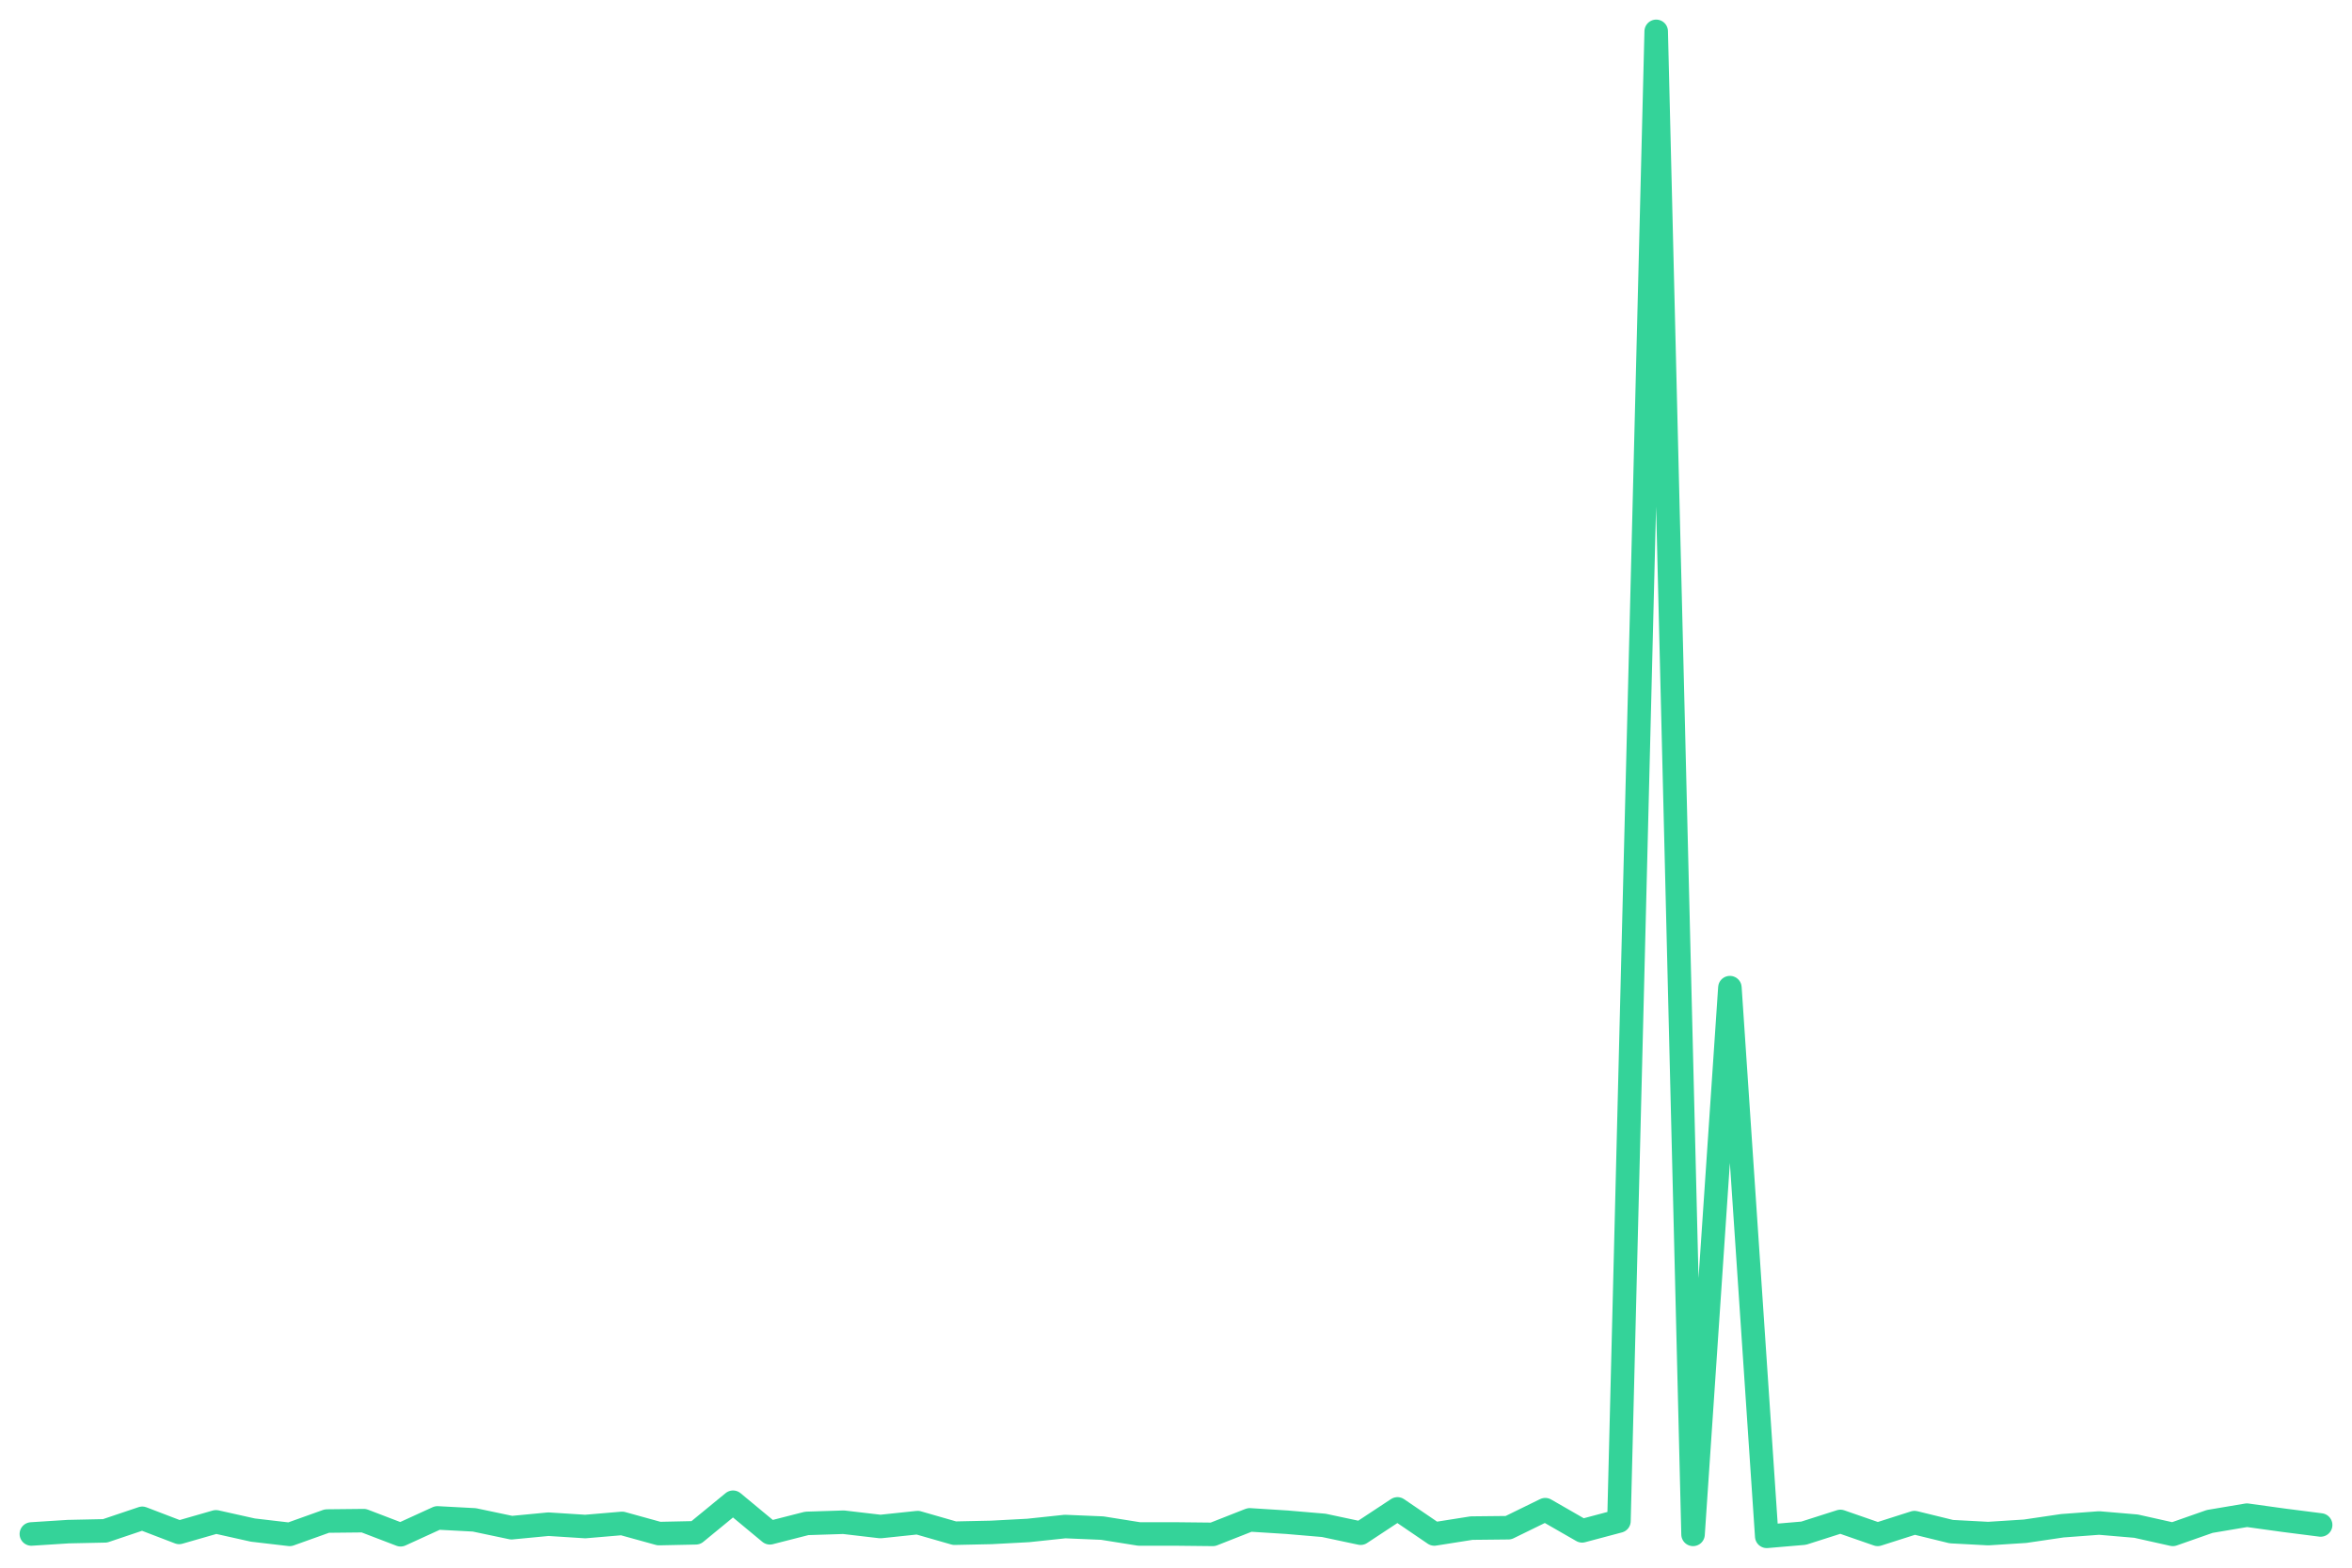
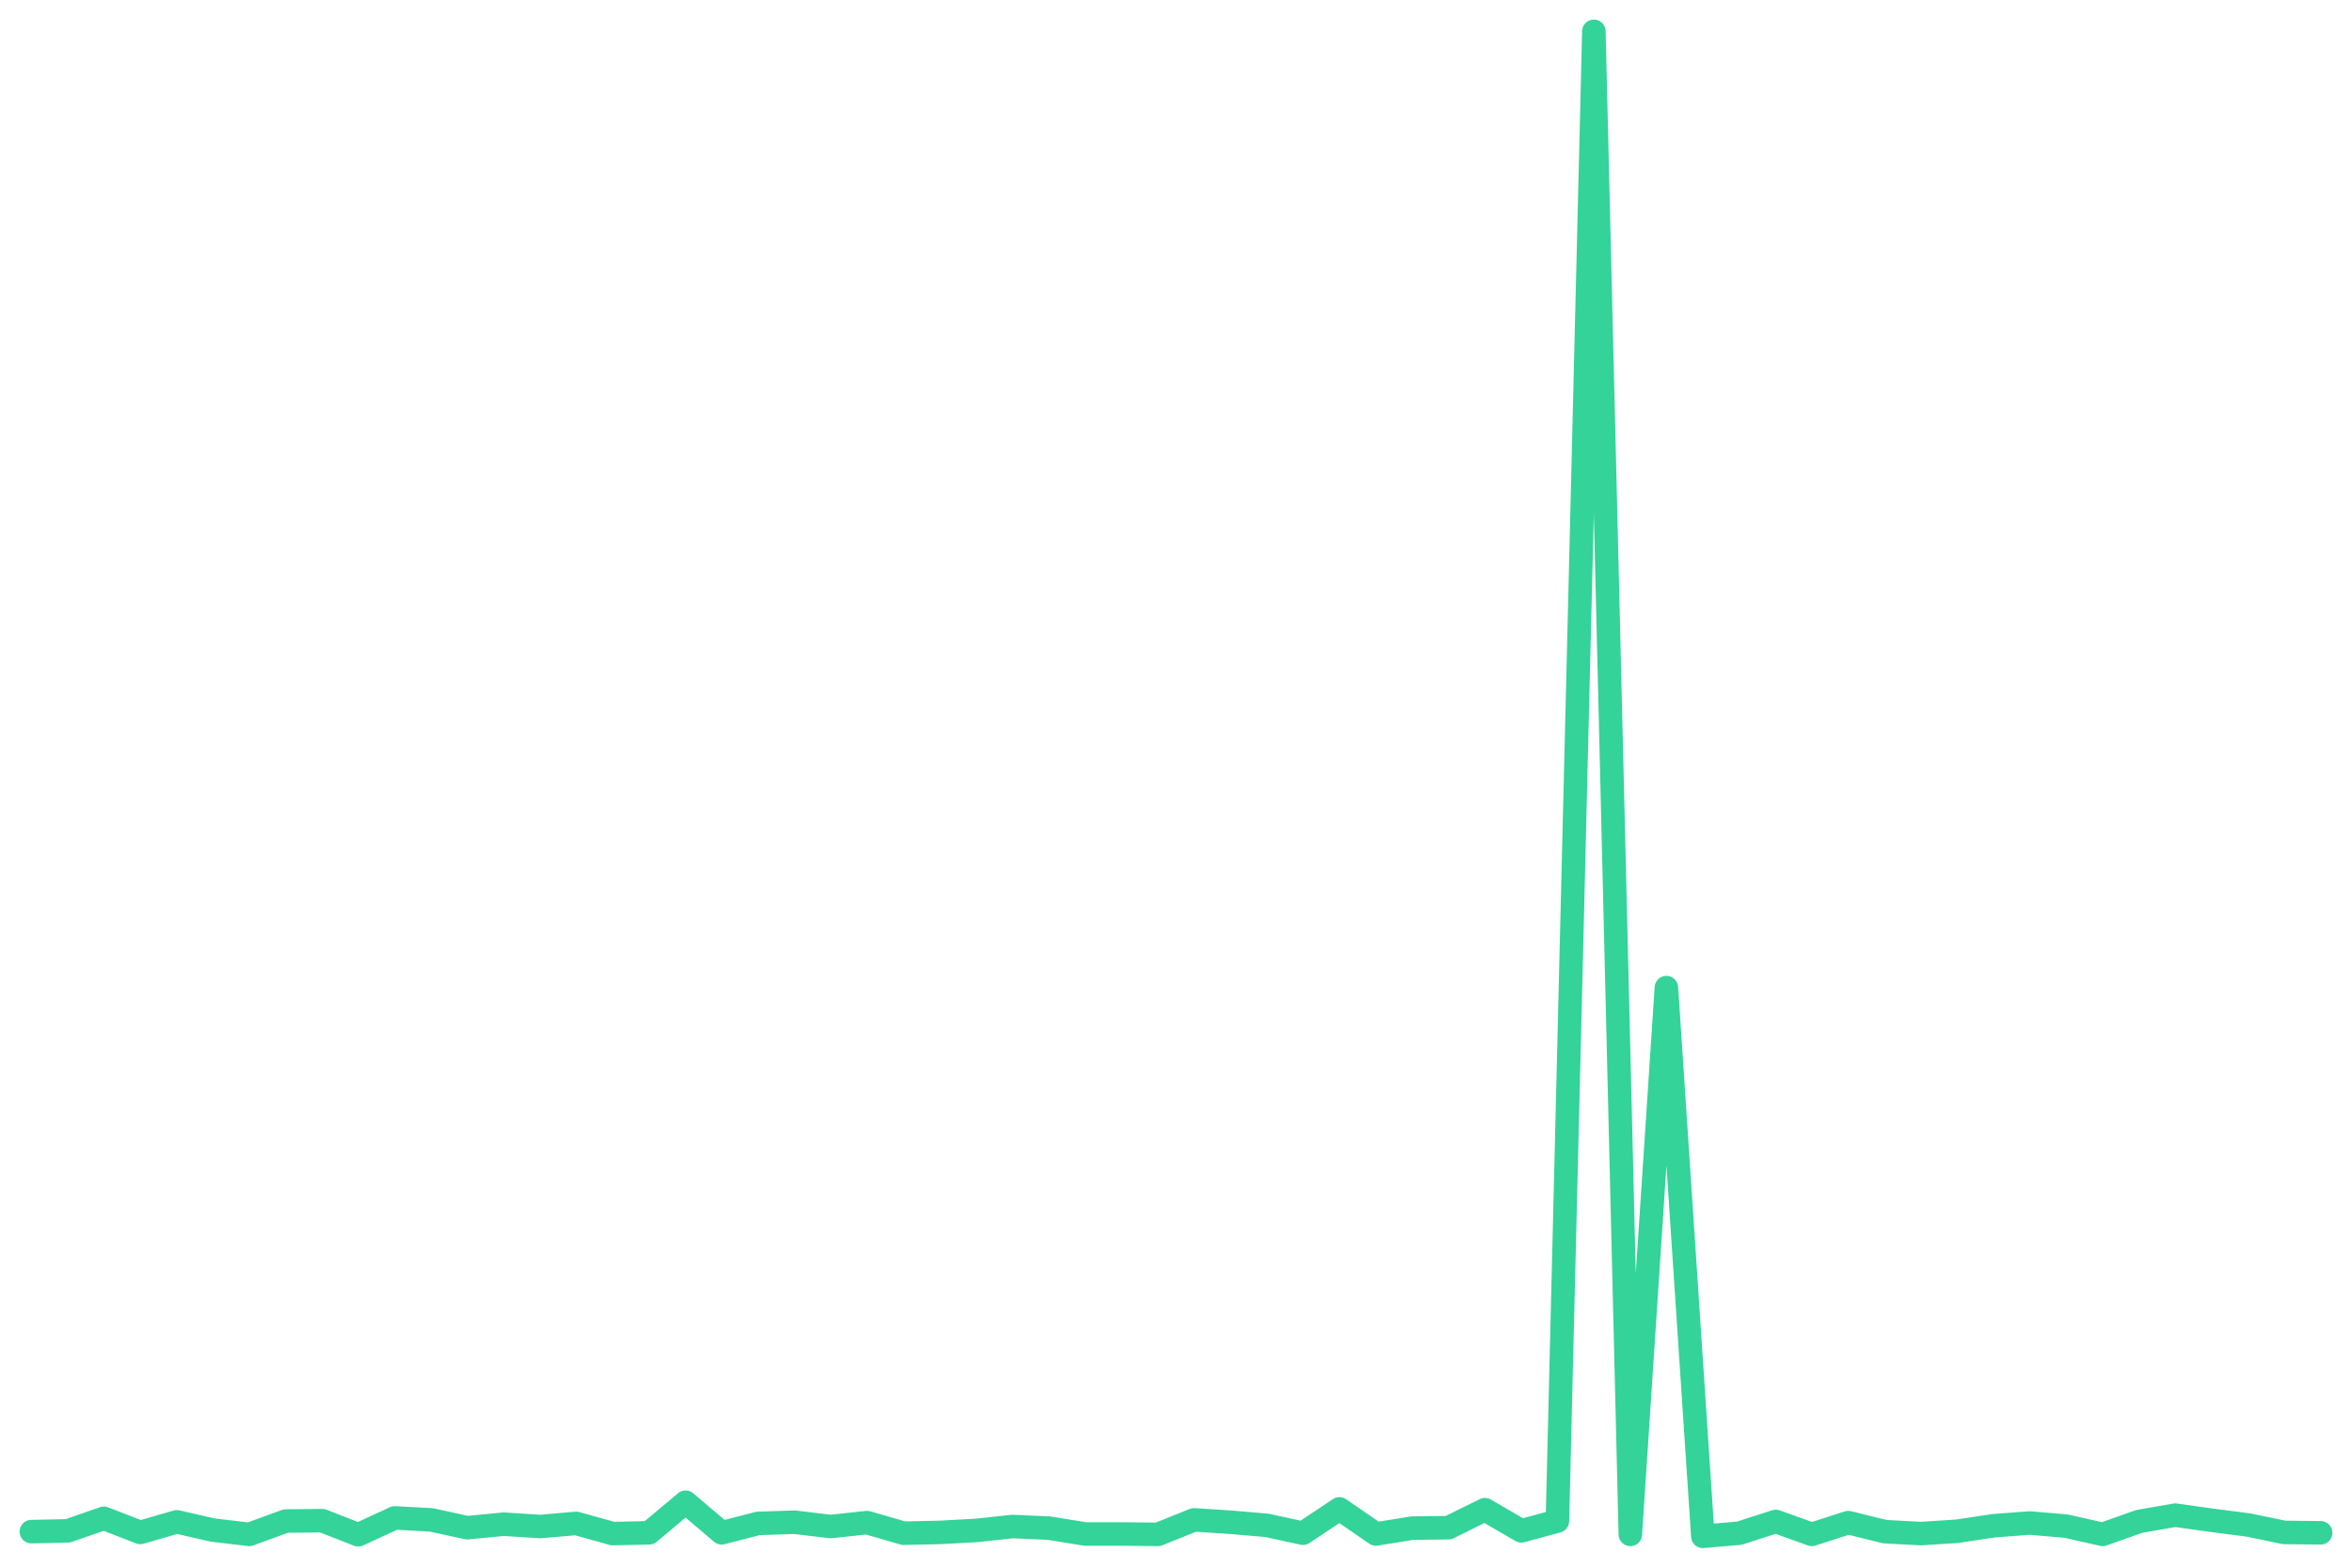
<svg xmlns="http://www.w3.org/2000/svg" viewBox="0 0 600 400" width="600" height="400">
-   <polyline fill="none" stroke="#34d399" stroke-width="6" stroke-linejoin="round" stroke-linecap="round" points="8.0,391.4 17.4,390.8 26.8,390.6 36.3,387.4 45.7,391.0 55.1,388.3 64.5,390.4 73.9,391.5 83.4,388.1 92.8,388.0 102.2,391.6 111.6,387.3 121.0,387.8 130.5,389.8 139.9,388.9 149.3,389.5 158.7,388.7 168.1,391.3 177.5,391.1 187.0,383.3 196.4,391.1 205.8,388.7 215.2,388.4 224.6,389.5 234.1,388.5 243.5,391.2 252.9,391.0 262.3,390.5 271.7,389.5 281.2,389.9 290.6,391.4 300.0,391.4 309.4,391.5 318.8,387.8 328.3,388.4 337.7,389.2 347.1,391.2 356.5,385.0 365.9,391.4 375.4,389.9 384.8,389.8 394.2,385.2 403.6,390.6 413.0,388.1 422.5,8.0 431.9,391.5 441.3,252.0 450.7,392.0 460.1,391.2 469.5,388.2 479.0,391.5 488.4,388.5 497.8,390.8 507.2,391.3 516.6,390.7 526.1,389.3 535.5,388.6 544.9,389.4 554.3,391.5 563.7,388.2 573.2,386.6 582.6,387.9 592.0,389.1" />
+   <polyline fill="none" stroke="#34d399" stroke-width="6" stroke-linejoin="round" stroke-linecap="round" points="8.0,390.8 17.3,390.6 26.5,387.4 35.8,391.0 45.1,388.3 54.3,390.4 63.6,391.5 72.9,388.1 82.2,388.0 91.4,391.6 100.7,387.3 110.0,387.8 119.2,389.8 128.5,388.9 137.8,389.5 147.0,388.7 156.3,391.3 165.6,391.1 174.9,383.3 184.1,391.1 193.4,388.7 202.7,388.4 211.9,389.5 221.2,388.5 230.5,391.2 239.7,391.0 249.0,390.5 258.3,389.5 267.6,389.9 276.8,391.4 286.1,391.4 295.4,391.5 304.6,387.8 313.9,388.4 323.2,389.2 332.4,391.2 341.7,385.0 351.0,391.4 360.3,389.9 369.5,389.8 378.8,385.2 388.1,390.6 397.3,388.1 406.6,8.0 415.9,391.5 425.1,252.0 434.4,392.0 443.7,391.2 453.0,388.2 462.2,391.5 471.5,388.5 480.8,390.8 490.0,391.3 499.3,390.7 508.6,389.3 517.8,388.6 527.1,389.4 536.4,391.5 545.7,388.2 554.9,386.6 564.2,387.9 573.5,389.1 582.7,391.0 592.0,391.1" />
</svg>
